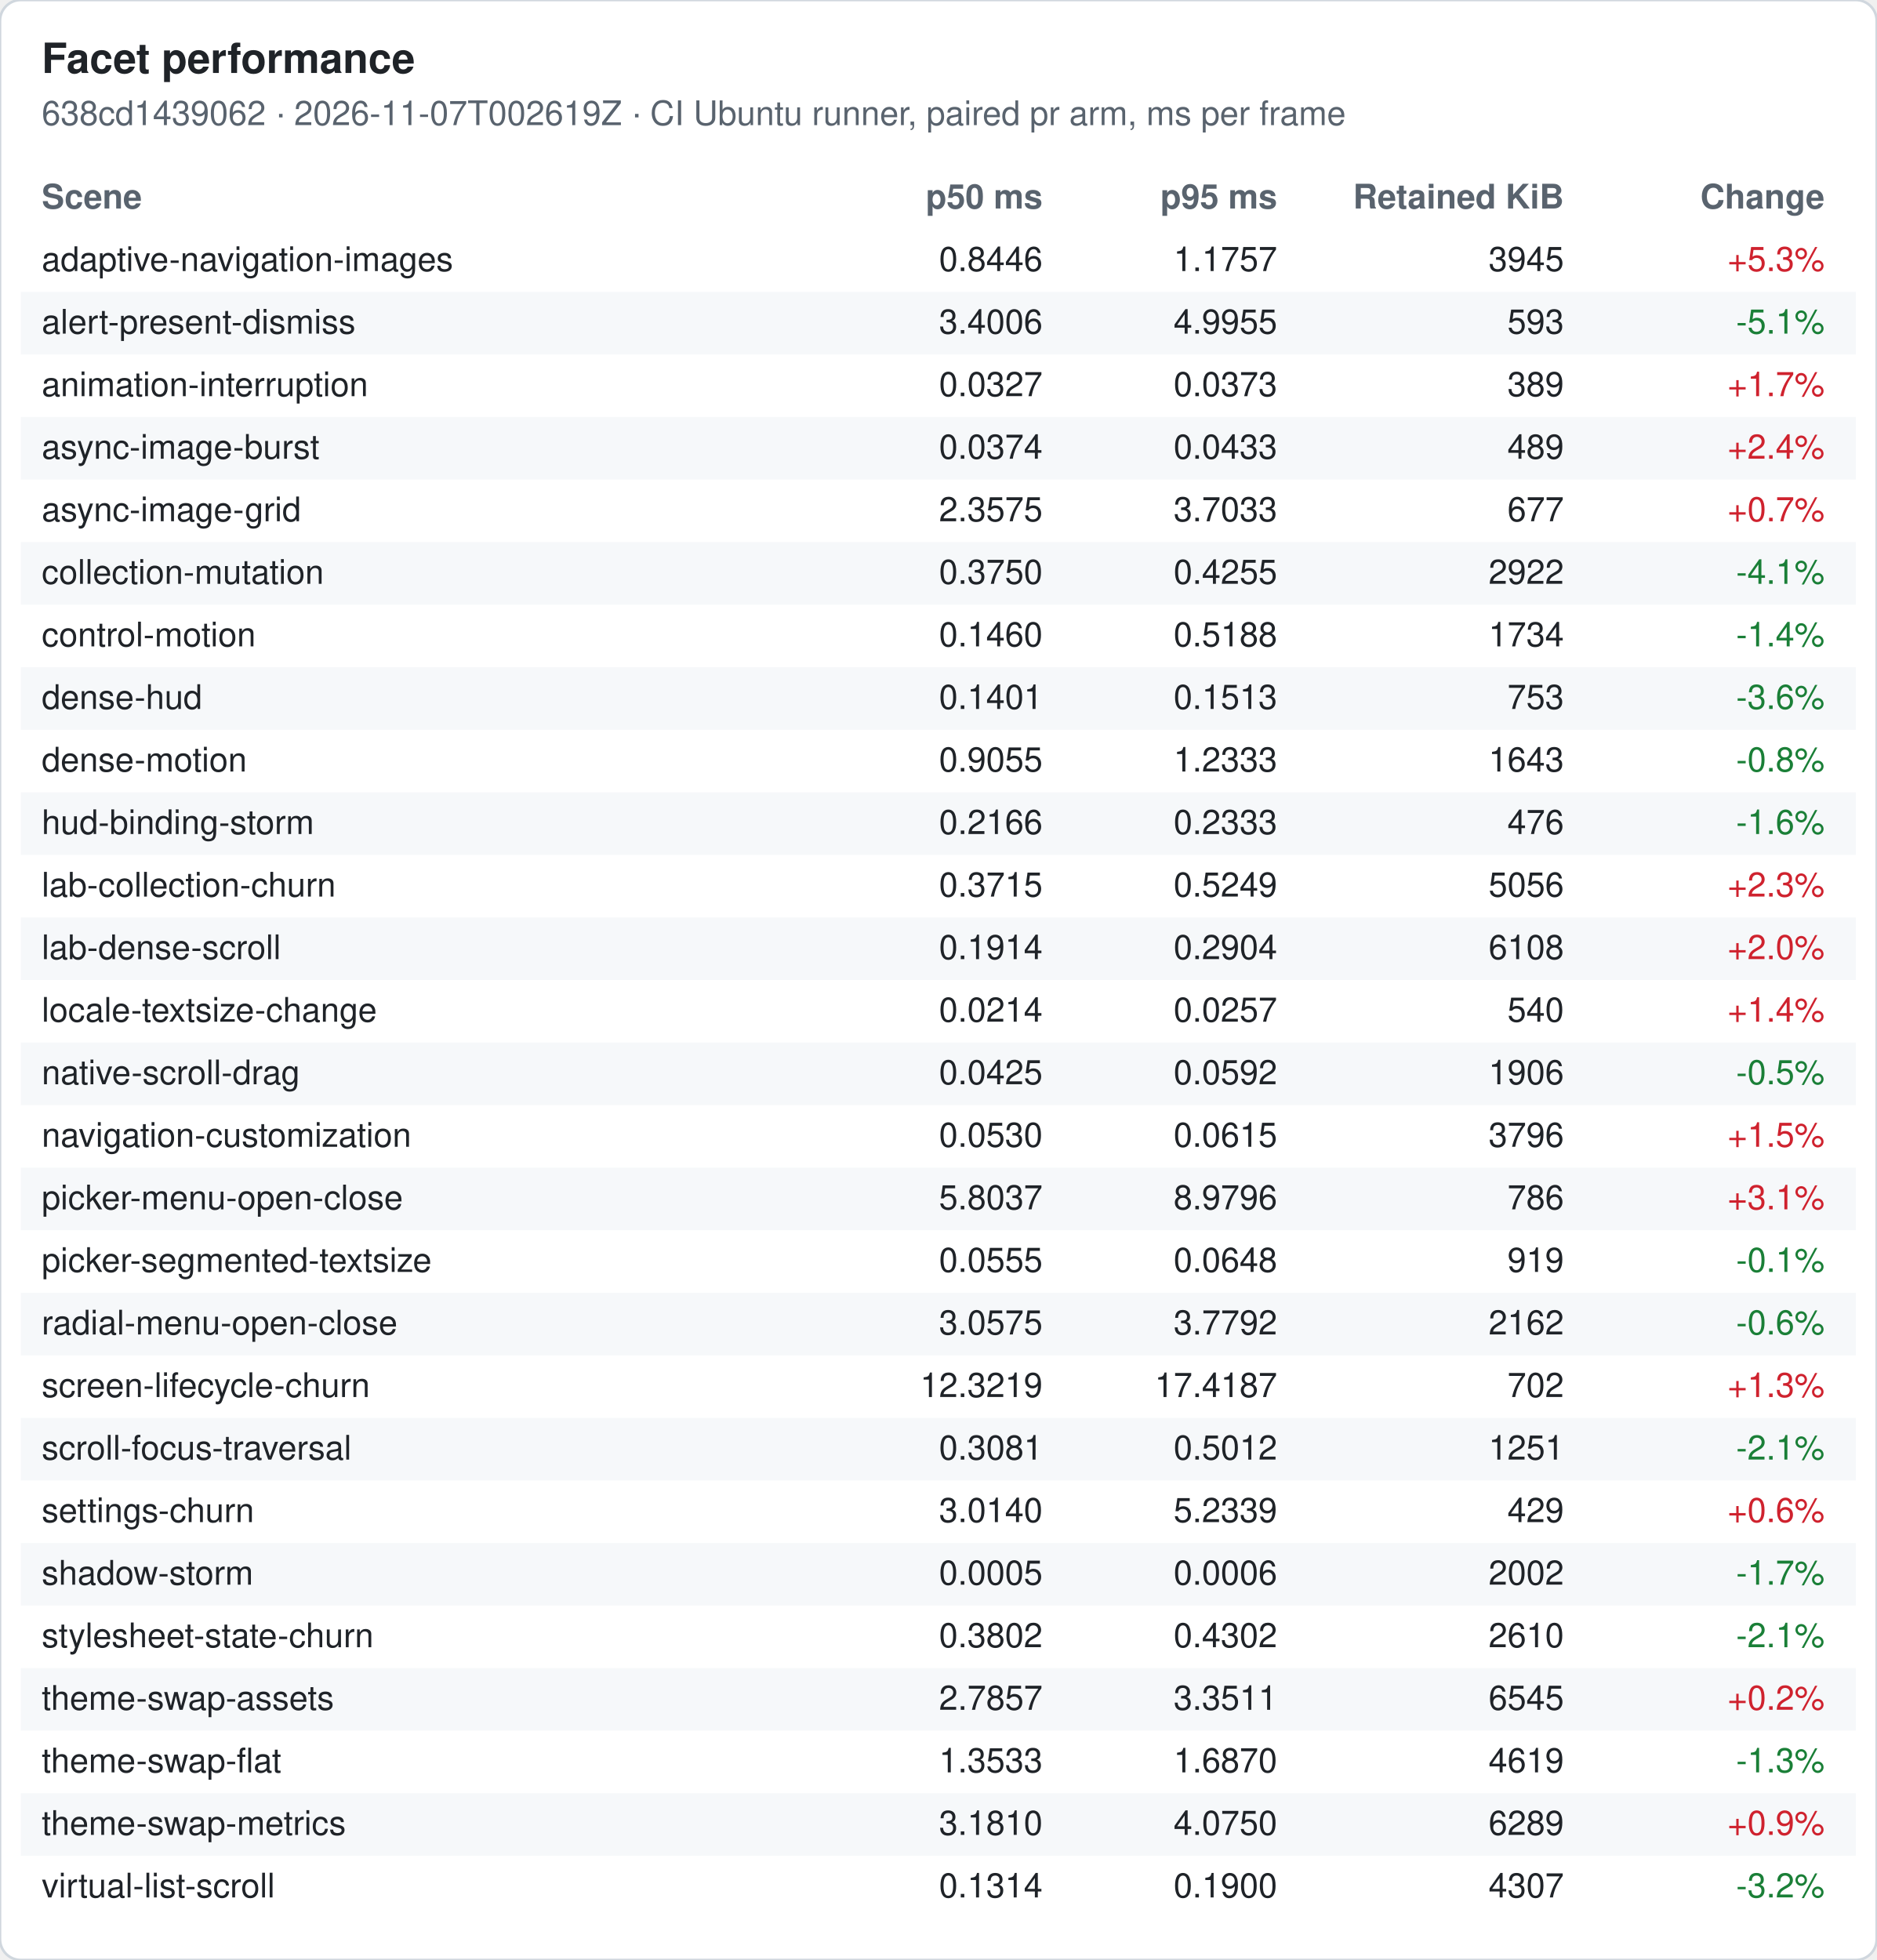
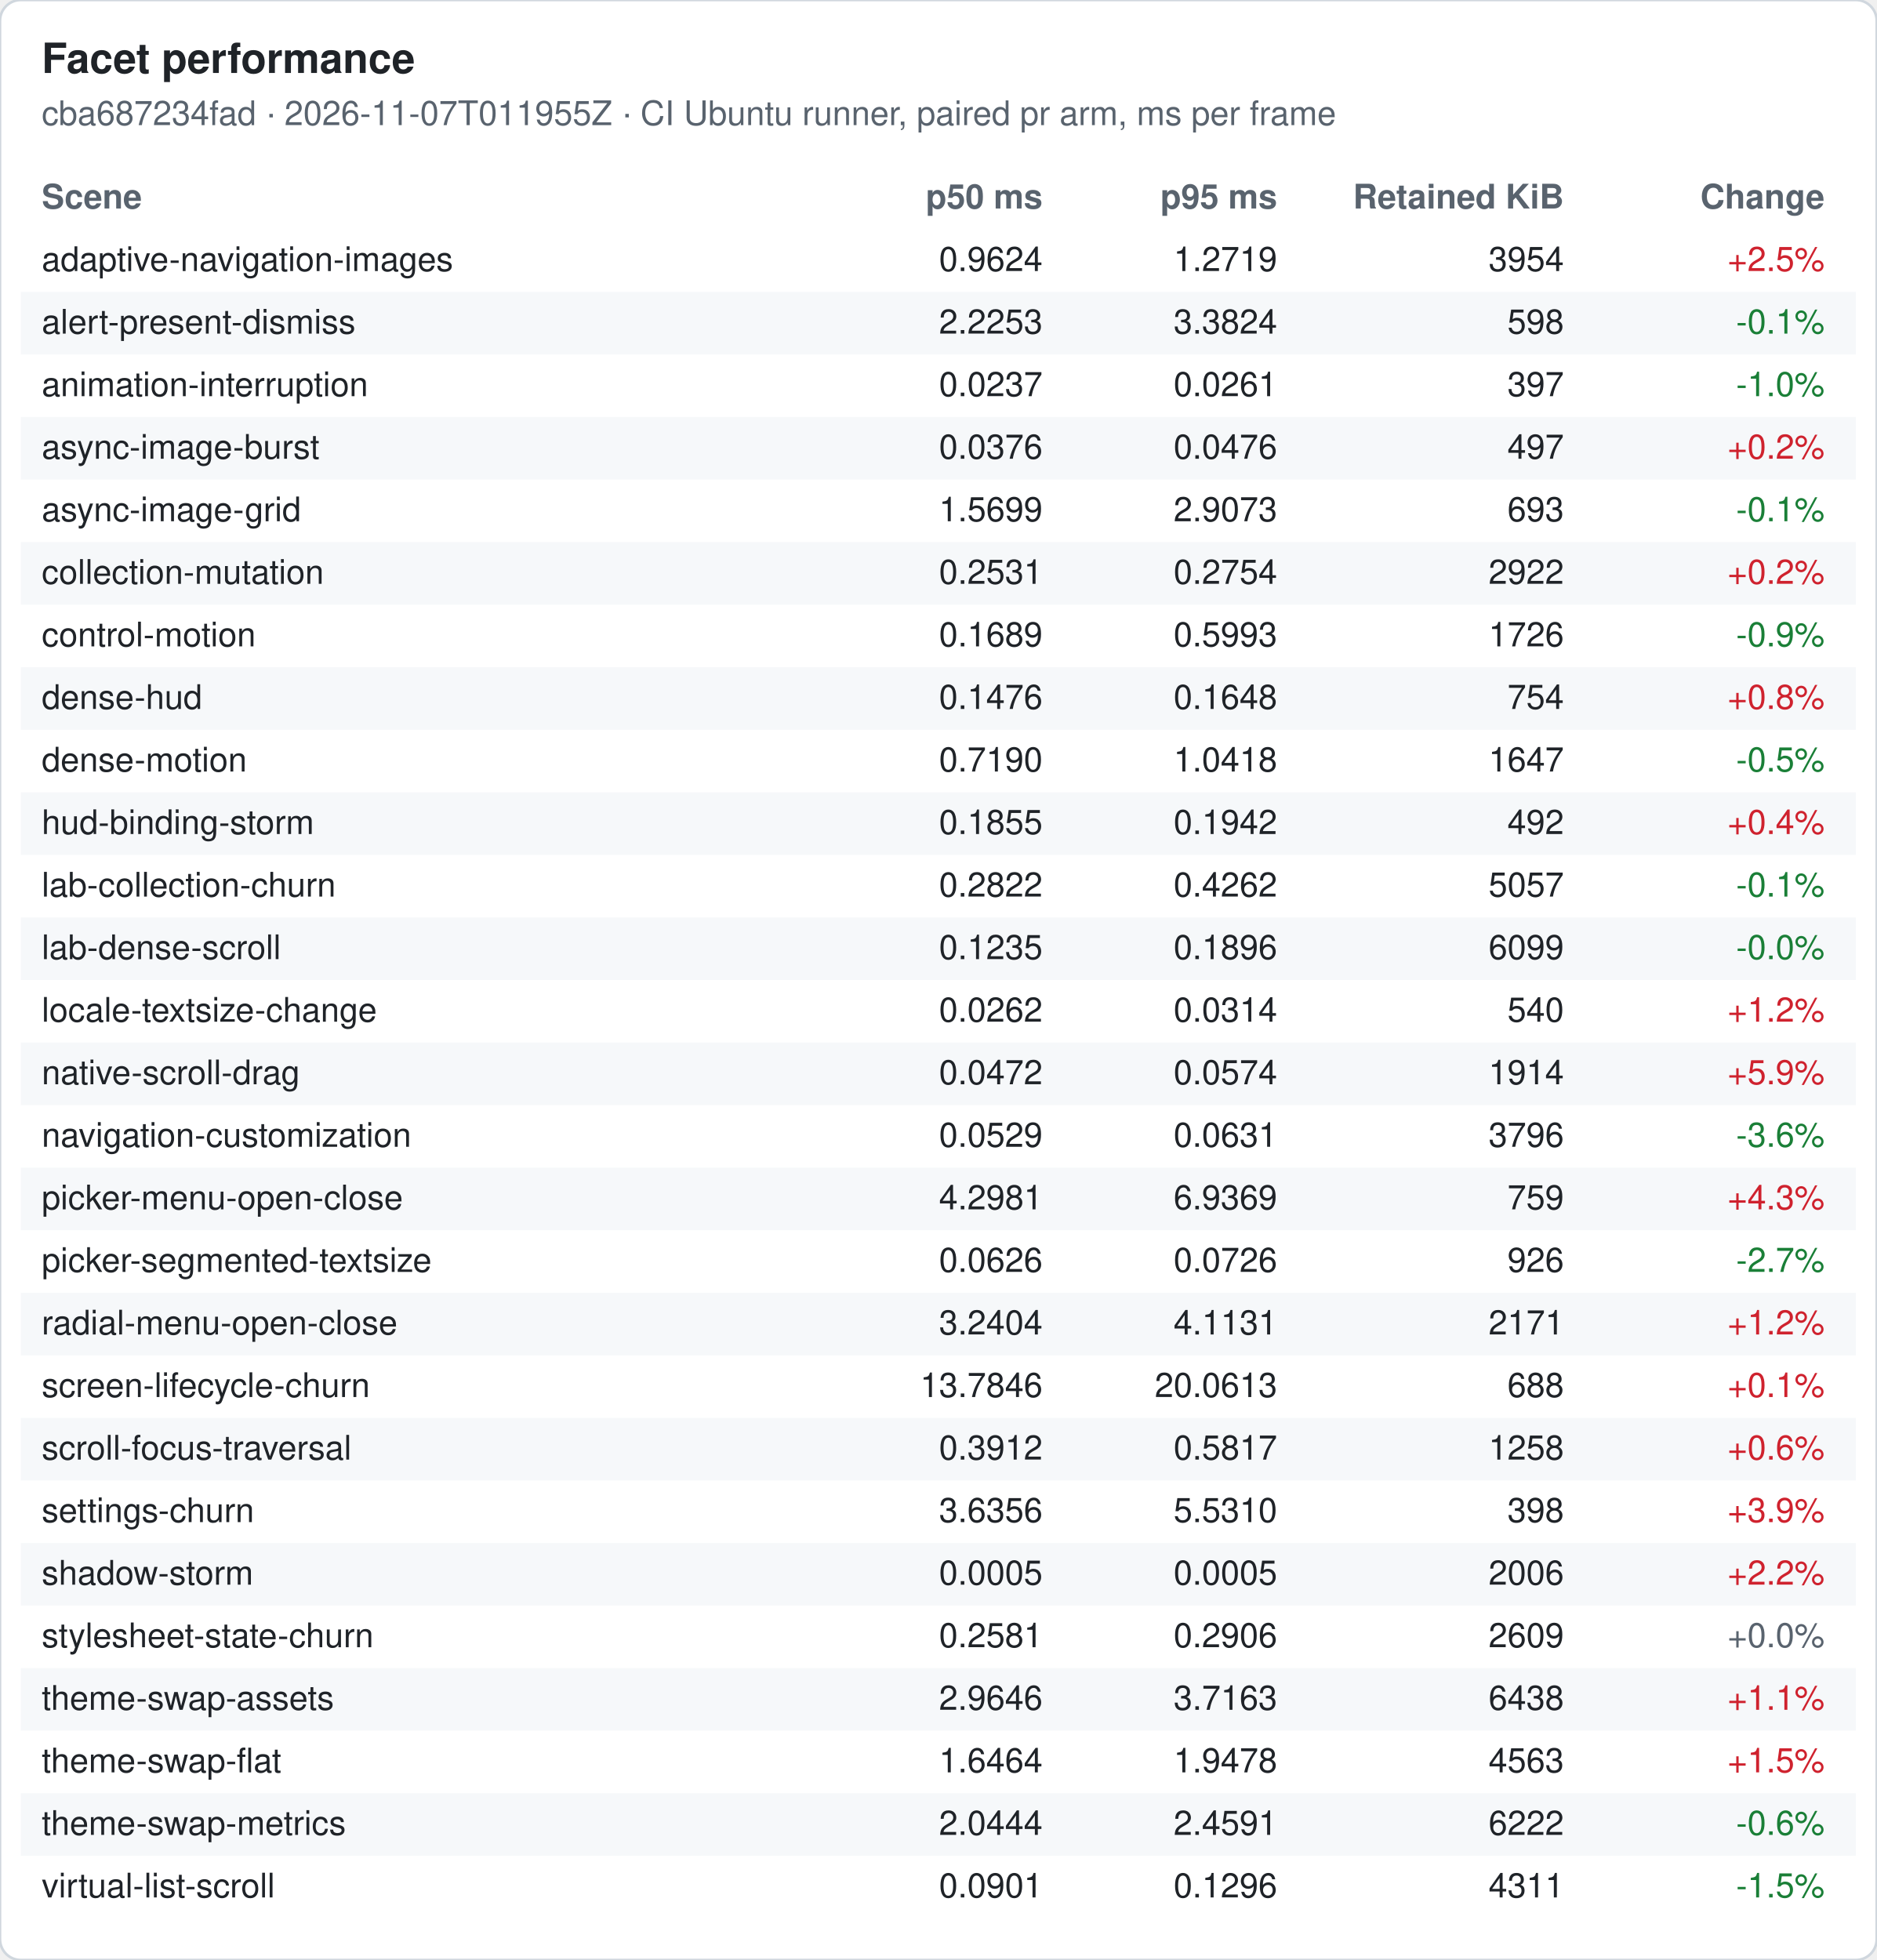
<svg xmlns="http://www.w3.org/2000/svg" width="720" height="752" viewBox="0 0 720 752" font-family="-apple-system, Segoe UI, Helvetica, Arial, sans-serif" font-size="13">
  <rect width="720" height="752" rx="8" fill="#ffffff" stroke="#d0d7de" />
  <text x="16" y="28" font-size="16" font-weight="600" fill="#1f2328">Facet performance</text>
-   <text x="16" y="48" fill="#59636e">638cd1439062 · 2026-11-07T002619Z · CI Ubuntu runner, paired pr arm, ms per frame</text>
+   <text x="16" y="48" fill="#59636e">cba687234fad · 2026-11-07T011955Z · CI Ubuntu runner, paired pr arm, ms per frame</text>
  <text x="16" y="80" font-weight="600" fill="#59636e">Scene</text>
  <text x="400" y="80" font-weight="600" fill="#59636e" text-anchor="end">p50 ms</text>
  <text x="490" y="80" font-weight="600" fill="#59636e" text-anchor="end">p95 ms</text>
  <text x="600" y="80" font-weight="600" fill="#59636e" text-anchor="end">Retained KiB</text>
  <text x="700" y="80" font-weight="600" fill="#59636e" text-anchor="end">Change</text>
  <text x="16" y="104" fill="#1f2328">adaptive-navigation-images</text>
-   <text x="400" y="104" fill="#1f2328" text-anchor="end">0.8446</text>
-   <text x="490" y="104" fill="#1f2328" text-anchor="end">1.1757</text>
-   <text x="600" y="104" fill="#1f2328" text-anchor="end">3945</text>
-   <text x="700" y="104" fill="#cf222e" text-anchor="end">+5.3%</text>
+   <text x="400" y="104" fill="#1f2328" text-anchor="end">0.9624</text>
+   <text x="490" y="104" fill="#1f2328" text-anchor="end">1.2719</text>
+   <text x="600" y="104" fill="#1f2328" text-anchor="end">3954</text>
+   <text x="700" y="104" fill="#cf222e" text-anchor="end">+2.5%</text>
  <rect x="8" y="112" width="704" height="24" fill="#f6f8fa" />
  <text x="16" y="128" fill="#1f2328">alert-present-dismiss</text>
-   <text x="400" y="128" fill="#1f2328" text-anchor="end">3.4006</text>
-   <text x="490" y="128" fill="#1f2328" text-anchor="end">4.9955</text>
-   <text x="600" y="128" fill="#1f2328" text-anchor="end">593</text>
-   <text x="700" y="128" fill="#1a7f37" text-anchor="end">-5.1%</text>
+   <text x="400" y="128" fill="#1f2328" text-anchor="end">2.2253</text>
+   <text x="490" y="128" fill="#1f2328" text-anchor="end">3.3824</text>
+   <text x="600" y="128" fill="#1f2328" text-anchor="end">598</text>
+   <text x="700" y="128" fill="#1a7f37" text-anchor="end">-0.1%</text>
  <text x="16" y="152" fill="#1f2328">animation-interruption</text>
-   <text x="400" y="152" fill="#1f2328" text-anchor="end">0.0327</text>
-   <text x="490" y="152" fill="#1f2328" text-anchor="end">0.0373</text>
-   <text x="600" y="152" fill="#1f2328" text-anchor="end">389</text>
-   <text x="700" y="152" fill="#cf222e" text-anchor="end">+1.7%</text>
+   <text x="400" y="152" fill="#1f2328" text-anchor="end">0.0237</text>
+   <text x="490" y="152" fill="#1f2328" text-anchor="end">0.0261</text>
+   <text x="600" y="152" fill="#1f2328" text-anchor="end">397</text>
+   <text x="700" y="152" fill="#1a7f37" text-anchor="end">-1.0%</text>
  <rect x="8" y="160" width="704" height="24" fill="#f6f8fa" />
  <text x="16" y="176" fill="#1f2328">async-image-burst</text>
-   <text x="400" y="176" fill="#1f2328" text-anchor="end">0.0374</text>
-   <text x="490" y="176" fill="#1f2328" text-anchor="end">0.0433</text>
-   <text x="600" y="176" fill="#1f2328" text-anchor="end">489</text>
-   <text x="700" y="176" fill="#cf222e" text-anchor="end">+2.4%</text>
+   <text x="400" y="176" fill="#1f2328" text-anchor="end">0.0376</text>
+   <text x="490" y="176" fill="#1f2328" text-anchor="end">0.0476</text>
+   <text x="600" y="176" fill="#1f2328" text-anchor="end">497</text>
+   <text x="700" y="176" fill="#cf222e" text-anchor="end">+0.2%</text>
  <text x="16" y="200" fill="#1f2328">async-image-grid</text>
-   <text x="400" y="200" fill="#1f2328" text-anchor="end">2.3575</text>
-   <text x="490" y="200" fill="#1f2328" text-anchor="end">3.7033</text>
-   <text x="600" y="200" fill="#1f2328" text-anchor="end">677</text>
-   <text x="700" y="200" fill="#cf222e" text-anchor="end">+0.7%</text>
+   <text x="400" y="200" fill="#1f2328" text-anchor="end">1.5699</text>
+   <text x="490" y="200" fill="#1f2328" text-anchor="end">2.9073</text>
+   <text x="600" y="200" fill="#1f2328" text-anchor="end">693</text>
+   <text x="700" y="200" fill="#1a7f37" text-anchor="end">-0.1%</text>
  <rect x="8" y="208" width="704" height="24" fill="#f6f8fa" />
  <text x="16" y="224" fill="#1f2328">collection-mutation</text>
-   <text x="400" y="224" fill="#1f2328" text-anchor="end">0.3750</text>
-   <text x="490" y="224" fill="#1f2328" text-anchor="end">0.4255</text>
+   <text x="400" y="224" fill="#1f2328" text-anchor="end">0.2531</text>
+   <text x="490" y="224" fill="#1f2328" text-anchor="end">0.2754</text>
  <text x="600" y="224" fill="#1f2328" text-anchor="end">2922</text>
-   <text x="700" y="224" fill="#1a7f37" text-anchor="end">-4.1%</text>
+   <text x="700" y="224" fill="#cf222e" text-anchor="end">+0.2%</text>
  <text x="16" y="248" fill="#1f2328">control-motion</text>
-   <text x="400" y="248" fill="#1f2328" text-anchor="end">0.1460</text>
-   <text x="490" y="248" fill="#1f2328" text-anchor="end">0.5188</text>
-   <text x="600" y="248" fill="#1f2328" text-anchor="end">1734</text>
-   <text x="700" y="248" fill="#1a7f37" text-anchor="end">-1.4%</text>
+   <text x="400" y="248" fill="#1f2328" text-anchor="end">0.1689</text>
+   <text x="490" y="248" fill="#1f2328" text-anchor="end">0.5993</text>
+   <text x="600" y="248" fill="#1f2328" text-anchor="end">1726</text>
+   <text x="700" y="248" fill="#1a7f37" text-anchor="end">-0.9%</text>
  <rect x="8" y="256" width="704" height="24" fill="#f6f8fa" />
  <text x="16" y="272" fill="#1f2328">dense-hud</text>
-   <text x="400" y="272" fill="#1f2328" text-anchor="end">0.1401</text>
-   <text x="490" y="272" fill="#1f2328" text-anchor="end">0.1513</text>
-   <text x="600" y="272" fill="#1f2328" text-anchor="end">753</text>
-   <text x="700" y="272" fill="#1a7f37" text-anchor="end">-3.6%</text>
+   <text x="400" y="272" fill="#1f2328" text-anchor="end">0.1476</text>
+   <text x="490" y="272" fill="#1f2328" text-anchor="end">0.1648</text>
+   <text x="600" y="272" fill="#1f2328" text-anchor="end">754</text>
+   <text x="700" y="272" fill="#cf222e" text-anchor="end">+0.8%</text>
  <text x="16" y="296" fill="#1f2328">dense-motion</text>
-   <text x="400" y="296" fill="#1f2328" text-anchor="end">0.9055</text>
-   <text x="490" y="296" fill="#1f2328" text-anchor="end">1.2333</text>
-   <text x="600" y="296" fill="#1f2328" text-anchor="end">1643</text>
-   <text x="700" y="296" fill="#1a7f37" text-anchor="end">-0.8%</text>
+   <text x="400" y="296" fill="#1f2328" text-anchor="end">0.7190</text>
+   <text x="490" y="296" fill="#1f2328" text-anchor="end">1.0418</text>
+   <text x="600" y="296" fill="#1f2328" text-anchor="end">1647</text>
+   <text x="700" y="296" fill="#1a7f37" text-anchor="end">-0.5%</text>
  <rect x="8" y="304" width="704" height="24" fill="#f6f8fa" />
  <text x="16" y="320" fill="#1f2328">hud-binding-storm</text>
-   <text x="400" y="320" fill="#1f2328" text-anchor="end">0.2166</text>
-   <text x="490" y="320" fill="#1f2328" text-anchor="end">0.2333</text>
-   <text x="600" y="320" fill="#1f2328" text-anchor="end">476</text>
-   <text x="700" y="320" fill="#1a7f37" text-anchor="end">-1.6%</text>
+   <text x="400" y="320" fill="#1f2328" text-anchor="end">0.1855</text>
+   <text x="490" y="320" fill="#1f2328" text-anchor="end">0.1942</text>
+   <text x="600" y="320" fill="#1f2328" text-anchor="end">492</text>
+   <text x="700" y="320" fill="#cf222e" text-anchor="end">+0.4%</text>
  <text x="16" y="344" fill="#1f2328">lab-collection-churn</text>
-   <text x="400" y="344" fill="#1f2328" text-anchor="end">0.3715</text>
-   <text x="490" y="344" fill="#1f2328" text-anchor="end">0.5249</text>
-   <text x="600" y="344" fill="#1f2328" text-anchor="end">5056</text>
-   <text x="700" y="344" fill="#cf222e" text-anchor="end">+2.3%</text>
+   <text x="400" y="344" fill="#1f2328" text-anchor="end">0.2822</text>
+   <text x="490" y="344" fill="#1f2328" text-anchor="end">0.4262</text>
+   <text x="600" y="344" fill="#1f2328" text-anchor="end">5057</text>
+   <text x="700" y="344" fill="#1a7f37" text-anchor="end">-0.1%</text>
  <rect x="8" y="352" width="704" height="24" fill="#f6f8fa" />
  <text x="16" y="368" fill="#1f2328">lab-dense-scroll</text>
-   <text x="400" y="368" fill="#1f2328" text-anchor="end">0.1914</text>
-   <text x="490" y="368" fill="#1f2328" text-anchor="end">0.2904</text>
-   <text x="600" y="368" fill="#1f2328" text-anchor="end">6108</text>
-   <text x="700" y="368" fill="#cf222e" text-anchor="end">+2.0%</text>
+   <text x="400" y="368" fill="#1f2328" text-anchor="end">0.1235</text>
+   <text x="490" y="368" fill="#1f2328" text-anchor="end">0.1896</text>
+   <text x="600" y="368" fill="#1f2328" text-anchor="end">6099</text>
+   <text x="700" y="368" fill="#1a7f37" text-anchor="end">-0.0%</text>
  <text x="16" y="392" fill="#1f2328">locale-textsize-change</text>
-   <text x="400" y="392" fill="#1f2328" text-anchor="end">0.0214</text>
-   <text x="490" y="392" fill="#1f2328" text-anchor="end">0.0257</text>
+   <text x="400" y="392" fill="#1f2328" text-anchor="end">0.0262</text>
+   <text x="490" y="392" fill="#1f2328" text-anchor="end">0.0314</text>
  <text x="600" y="392" fill="#1f2328" text-anchor="end">540</text>
-   <text x="700" y="392" fill="#cf222e" text-anchor="end">+1.4%</text>
+   <text x="700" y="392" fill="#cf222e" text-anchor="end">+1.2%</text>
  <rect x="8" y="400" width="704" height="24" fill="#f6f8fa" />
  <text x="16" y="416" fill="#1f2328">native-scroll-drag</text>
-   <text x="400" y="416" fill="#1f2328" text-anchor="end">0.0425</text>
-   <text x="490" y="416" fill="#1f2328" text-anchor="end">0.0592</text>
-   <text x="600" y="416" fill="#1f2328" text-anchor="end">1906</text>
-   <text x="700" y="416" fill="#1a7f37" text-anchor="end">-0.5%</text>
+   <text x="400" y="416" fill="#1f2328" text-anchor="end">0.0472</text>
+   <text x="490" y="416" fill="#1f2328" text-anchor="end">0.0574</text>
+   <text x="600" y="416" fill="#1f2328" text-anchor="end">1914</text>
+   <text x="700" y="416" fill="#cf222e" text-anchor="end">+5.9%</text>
  <text x="16" y="440" fill="#1f2328">navigation-customization</text>
-   <text x="400" y="440" fill="#1f2328" text-anchor="end">0.0530</text>
-   <text x="490" y="440" fill="#1f2328" text-anchor="end">0.0615</text>
+   <text x="400" y="440" fill="#1f2328" text-anchor="end">0.0529</text>
+   <text x="490" y="440" fill="#1f2328" text-anchor="end">0.0631</text>
  <text x="600" y="440" fill="#1f2328" text-anchor="end">3796</text>
-   <text x="700" y="440" fill="#cf222e" text-anchor="end">+1.5%</text>
+   <text x="700" y="440" fill="#1a7f37" text-anchor="end">-3.6%</text>
  <rect x="8" y="448" width="704" height="24" fill="#f6f8fa" />
  <text x="16" y="464" fill="#1f2328">picker-menu-open-close</text>
-   <text x="400" y="464" fill="#1f2328" text-anchor="end">5.8037</text>
-   <text x="490" y="464" fill="#1f2328" text-anchor="end">8.9796</text>
-   <text x="600" y="464" fill="#1f2328" text-anchor="end">786</text>
-   <text x="700" y="464" fill="#cf222e" text-anchor="end">+3.1%</text>
+   <text x="400" y="464" fill="#1f2328" text-anchor="end">4.2981</text>
+   <text x="490" y="464" fill="#1f2328" text-anchor="end">6.9369</text>
+   <text x="600" y="464" fill="#1f2328" text-anchor="end">759</text>
+   <text x="700" y="464" fill="#cf222e" text-anchor="end">+4.3%</text>
  <text x="16" y="488" fill="#1f2328">picker-segmented-textsize</text>
-   <text x="400" y="488" fill="#1f2328" text-anchor="end">0.0555</text>
-   <text x="490" y="488" fill="#1f2328" text-anchor="end">0.0648</text>
-   <text x="600" y="488" fill="#1f2328" text-anchor="end">919</text>
-   <text x="700" y="488" fill="#1a7f37" text-anchor="end">-0.1%</text>
+   <text x="400" y="488" fill="#1f2328" text-anchor="end">0.0626</text>
+   <text x="490" y="488" fill="#1f2328" text-anchor="end">0.0726</text>
+   <text x="600" y="488" fill="#1f2328" text-anchor="end">926</text>
+   <text x="700" y="488" fill="#1a7f37" text-anchor="end">-2.7%</text>
  <rect x="8" y="496" width="704" height="24" fill="#f6f8fa" />
  <text x="16" y="512" fill="#1f2328">radial-menu-open-close</text>
-   <text x="400" y="512" fill="#1f2328" text-anchor="end">3.0575</text>
-   <text x="490" y="512" fill="#1f2328" text-anchor="end">3.7792</text>
-   <text x="600" y="512" fill="#1f2328" text-anchor="end">2162</text>
-   <text x="700" y="512" fill="#1a7f37" text-anchor="end">-0.6%</text>
+   <text x="400" y="512" fill="#1f2328" text-anchor="end">3.2404</text>
+   <text x="490" y="512" fill="#1f2328" text-anchor="end">4.1131</text>
+   <text x="600" y="512" fill="#1f2328" text-anchor="end">2171</text>
+   <text x="700" y="512" fill="#cf222e" text-anchor="end">+1.2%</text>
  <text x="16" y="536" fill="#1f2328">screen-lifecycle-churn</text>
-   <text x="400" y="536" fill="#1f2328" text-anchor="end">12.3219</text>
-   <text x="490" y="536" fill="#1f2328" text-anchor="end">17.4187</text>
-   <text x="600" y="536" fill="#1f2328" text-anchor="end">702</text>
-   <text x="700" y="536" fill="#cf222e" text-anchor="end">+1.3%</text>
+   <text x="400" y="536" fill="#1f2328" text-anchor="end">13.7846</text>
+   <text x="490" y="536" fill="#1f2328" text-anchor="end">20.0613</text>
+   <text x="600" y="536" fill="#1f2328" text-anchor="end">688</text>
+   <text x="700" y="536" fill="#cf222e" text-anchor="end">+0.1%</text>
  <rect x="8" y="544" width="704" height="24" fill="#f6f8fa" />
  <text x="16" y="560" fill="#1f2328">scroll-focus-traversal</text>
-   <text x="400" y="560" fill="#1f2328" text-anchor="end">0.3081</text>
-   <text x="490" y="560" fill="#1f2328" text-anchor="end">0.5012</text>
-   <text x="600" y="560" fill="#1f2328" text-anchor="end">1251</text>
-   <text x="700" y="560" fill="#1a7f37" text-anchor="end">-2.1%</text>
+   <text x="400" y="560" fill="#1f2328" text-anchor="end">0.3912</text>
+   <text x="490" y="560" fill="#1f2328" text-anchor="end">0.5817</text>
+   <text x="600" y="560" fill="#1f2328" text-anchor="end">1258</text>
+   <text x="700" y="560" fill="#cf222e" text-anchor="end">+0.6%</text>
  <text x="16" y="584" fill="#1f2328">settings-churn</text>
-   <text x="400" y="584" fill="#1f2328" text-anchor="end">3.0140</text>
-   <text x="490" y="584" fill="#1f2328" text-anchor="end">5.2339</text>
-   <text x="600" y="584" fill="#1f2328" text-anchor="end">429</text>
-   <text x="700" y="584" fill="#cf222e" text-anchor="end">+0.6%</text>
+   <text x="400" y="584" fill="#1f2328" text-anchor="end">3.6356</text>
+   <text x="490" y="584" fill="#1f2328" text-anchor="end">5.5310</text>
+   <text x="600" y="584" fill="#1f2328" text-anchor="end">398</text>
+   <text x="700" y="584" fill="#cf222e" text-anchor="end">+3.9%</text>
  <rect x="8" y="592" width="704" height="24" fill="#f6f8fa" />
  <text x="16" y="608" fill="#1f2328">shadow-storm</text>
  <text x="400" y="608" fill="#1f2328" text-anchor="end">0.0005</text>
-   <text x="490" y="608" fill="#1f2328" text-anchor="end">0.0006</text>
-   <text x="600" y="608" fill="#1f2328" text-anchor="end">2002</text>
-   <text x="700" y="608" fill="#1a7f37" text-anchor="end">-1.7%</text>
+   <text x="490" y="608" fill="#1f2328" text-anchor="end">0.0005</text>
+   <text x="600" y="608" fill="#1f2328" text-anchor="end">2006</text>
+   <text x="700" y="608" fill="#cf222e" text-anchor="end">+2.2%</text>
  <text x="16" y="632" fill="#1f2328">stylesheet-state-churn</text>
-   <text x="400" y="632" fill="#1f2328" text-anchor="end">0.3802</text>
-   <text x="490" y="632" fill="#1f2328" text-anchor="end">0.4302</text>
-   <text x="600" y="632" fill="#1f2328" text-anchor="end">2610</text>
-   <text x="700" y="632" fill="#1a7f37" text-anchor="end">-2.1%</text>
+   <text x="400" y="632" fill="#1f2328" text-anchor="end">0.2581</text>
+   <text x="490" y="632" fill="#1f2328" text-anchor="end">0.2906</text>
+   <text x="600" y="632" fill="#1f2328" text-anchor="end">2609</text>
+   <text x="700" y="632" fill="#59636e" text-anchor="end">+0.0%</text>
  <rect x="8" y="640" width="704" height="24" fill="#f6f8fa" />
  <text x="16" y="656" fill="#1f2328">theme-swap-assets</text>
-   <text x="400" y="656" fill="#1f2328" text-anchor="end">2.7857</text>
-   <text x="490" y="656" fill="#1f2328" text-anchor="end">3.3511</text>
-   <text x="600" y="656" fill="#1f2328" text-anchor="end">6545</text>
-   <text x="700" y="656" fill="#cf222e" text-anchor="end">+0.2%</text>
+   <text x="400" y="656" fill="#1f2328" text-anchor="end">2.9646</text>
+   <text x="490" y="656" fill="#1f2328" text-anchor="end">3.7163</text>
+   <text x="600" y="656" fill="#1f2328" text-anchor="end">6438</text>
+   <text x="700" y="656" fill="#cf222e" text-anchor="end">+1.1%</text>
  <text x="16" y="680" fill="#1f2328">theme-swap-flat</text>
-   <text x="400" y="680" fill="#1f2328" text-anchor="end">1.3533</text>
-   <text x="490" y="680" fill="#1f2328" text-anchor="end">1.6870</text>
-   <text x="600" y="680" fill="#1f2328" text-anchor="end">4619</text>
-   <text x="700" y="680" fill="#1a7f37" text-anchor="end">-1.3%</text>
+   <text x="400" y="680" fill="#1f2328" text-anchor="end">1.6464</text>
+   <text x="490" y="680" fill="#1f2328" text-anchor="end">1.9478</text>
+   <text x="600" y="680" fill="#1f2328" text-anchor="end">4563</text>
+   <text x="700" y="680" fill="#cf222e" text-anchor="end">+1.5%</text>
  <rect x="8" y="688" width="704" height="24" fill="#f6f8fa" />
  <text x="16" y="704" fill="#1f2328">theme-swap-metrics</text>
-   <text x="400" y="704" fill="#1f2328" text-anchor="end">3.1810</text>
-   <text x="490" y="704" fill="#1f2328" text-anchor="end">4.0750</text>
-   <text x="600" y="704" fill="#1f2328" text-anchor="end">6289</text>
-   <text x="700" y="704" fill="#cf222e" text-anchor="end">+0.9%</text>
+   <text x="400" y="704" fill="#1f2328" text-anchor="end">2.0444</text>
+   <text x="490" y="704" fill="#1f2328" text-anchor="end">2.4591</text>
+   <text x="600" y="704" fill="#1f2328" text-anchor="end">6222</text>
+   <text x="700" y="704" fill="#1a7f37" text-anchor="end">-0.6%</text>
  <text x="16" y="728" fill="#1f2328">virtual-list-scroll</text>
-   <text x="400" y="728" fill="#1f2328" text-anchor="end">0.1314</text>
-   <text x="490" y="728" fill="#1f2328" text-anchor="end">0.1900</text>
-   <text x="600" y="728" fill="#1f2328" text-anchor="end">4307</text>
-   <text x="700" y="728" fill="#1a7f37" text-anchor="end">-3.2%</text>
+   <text x="400" y="728" fill="#1f2328" text-anchor="end">0.0901</text>
+   <text x="490" y="728" fill="#1f2328" text-anchor="end">0.1296</text>
+   <text x="600" y="728" fill="#1f2328" text-anchor="end">4311</text>
+   <text x="700" y="728" fill="#1a7f37" text-anchor="end">-1.5%</text>
</svg>
